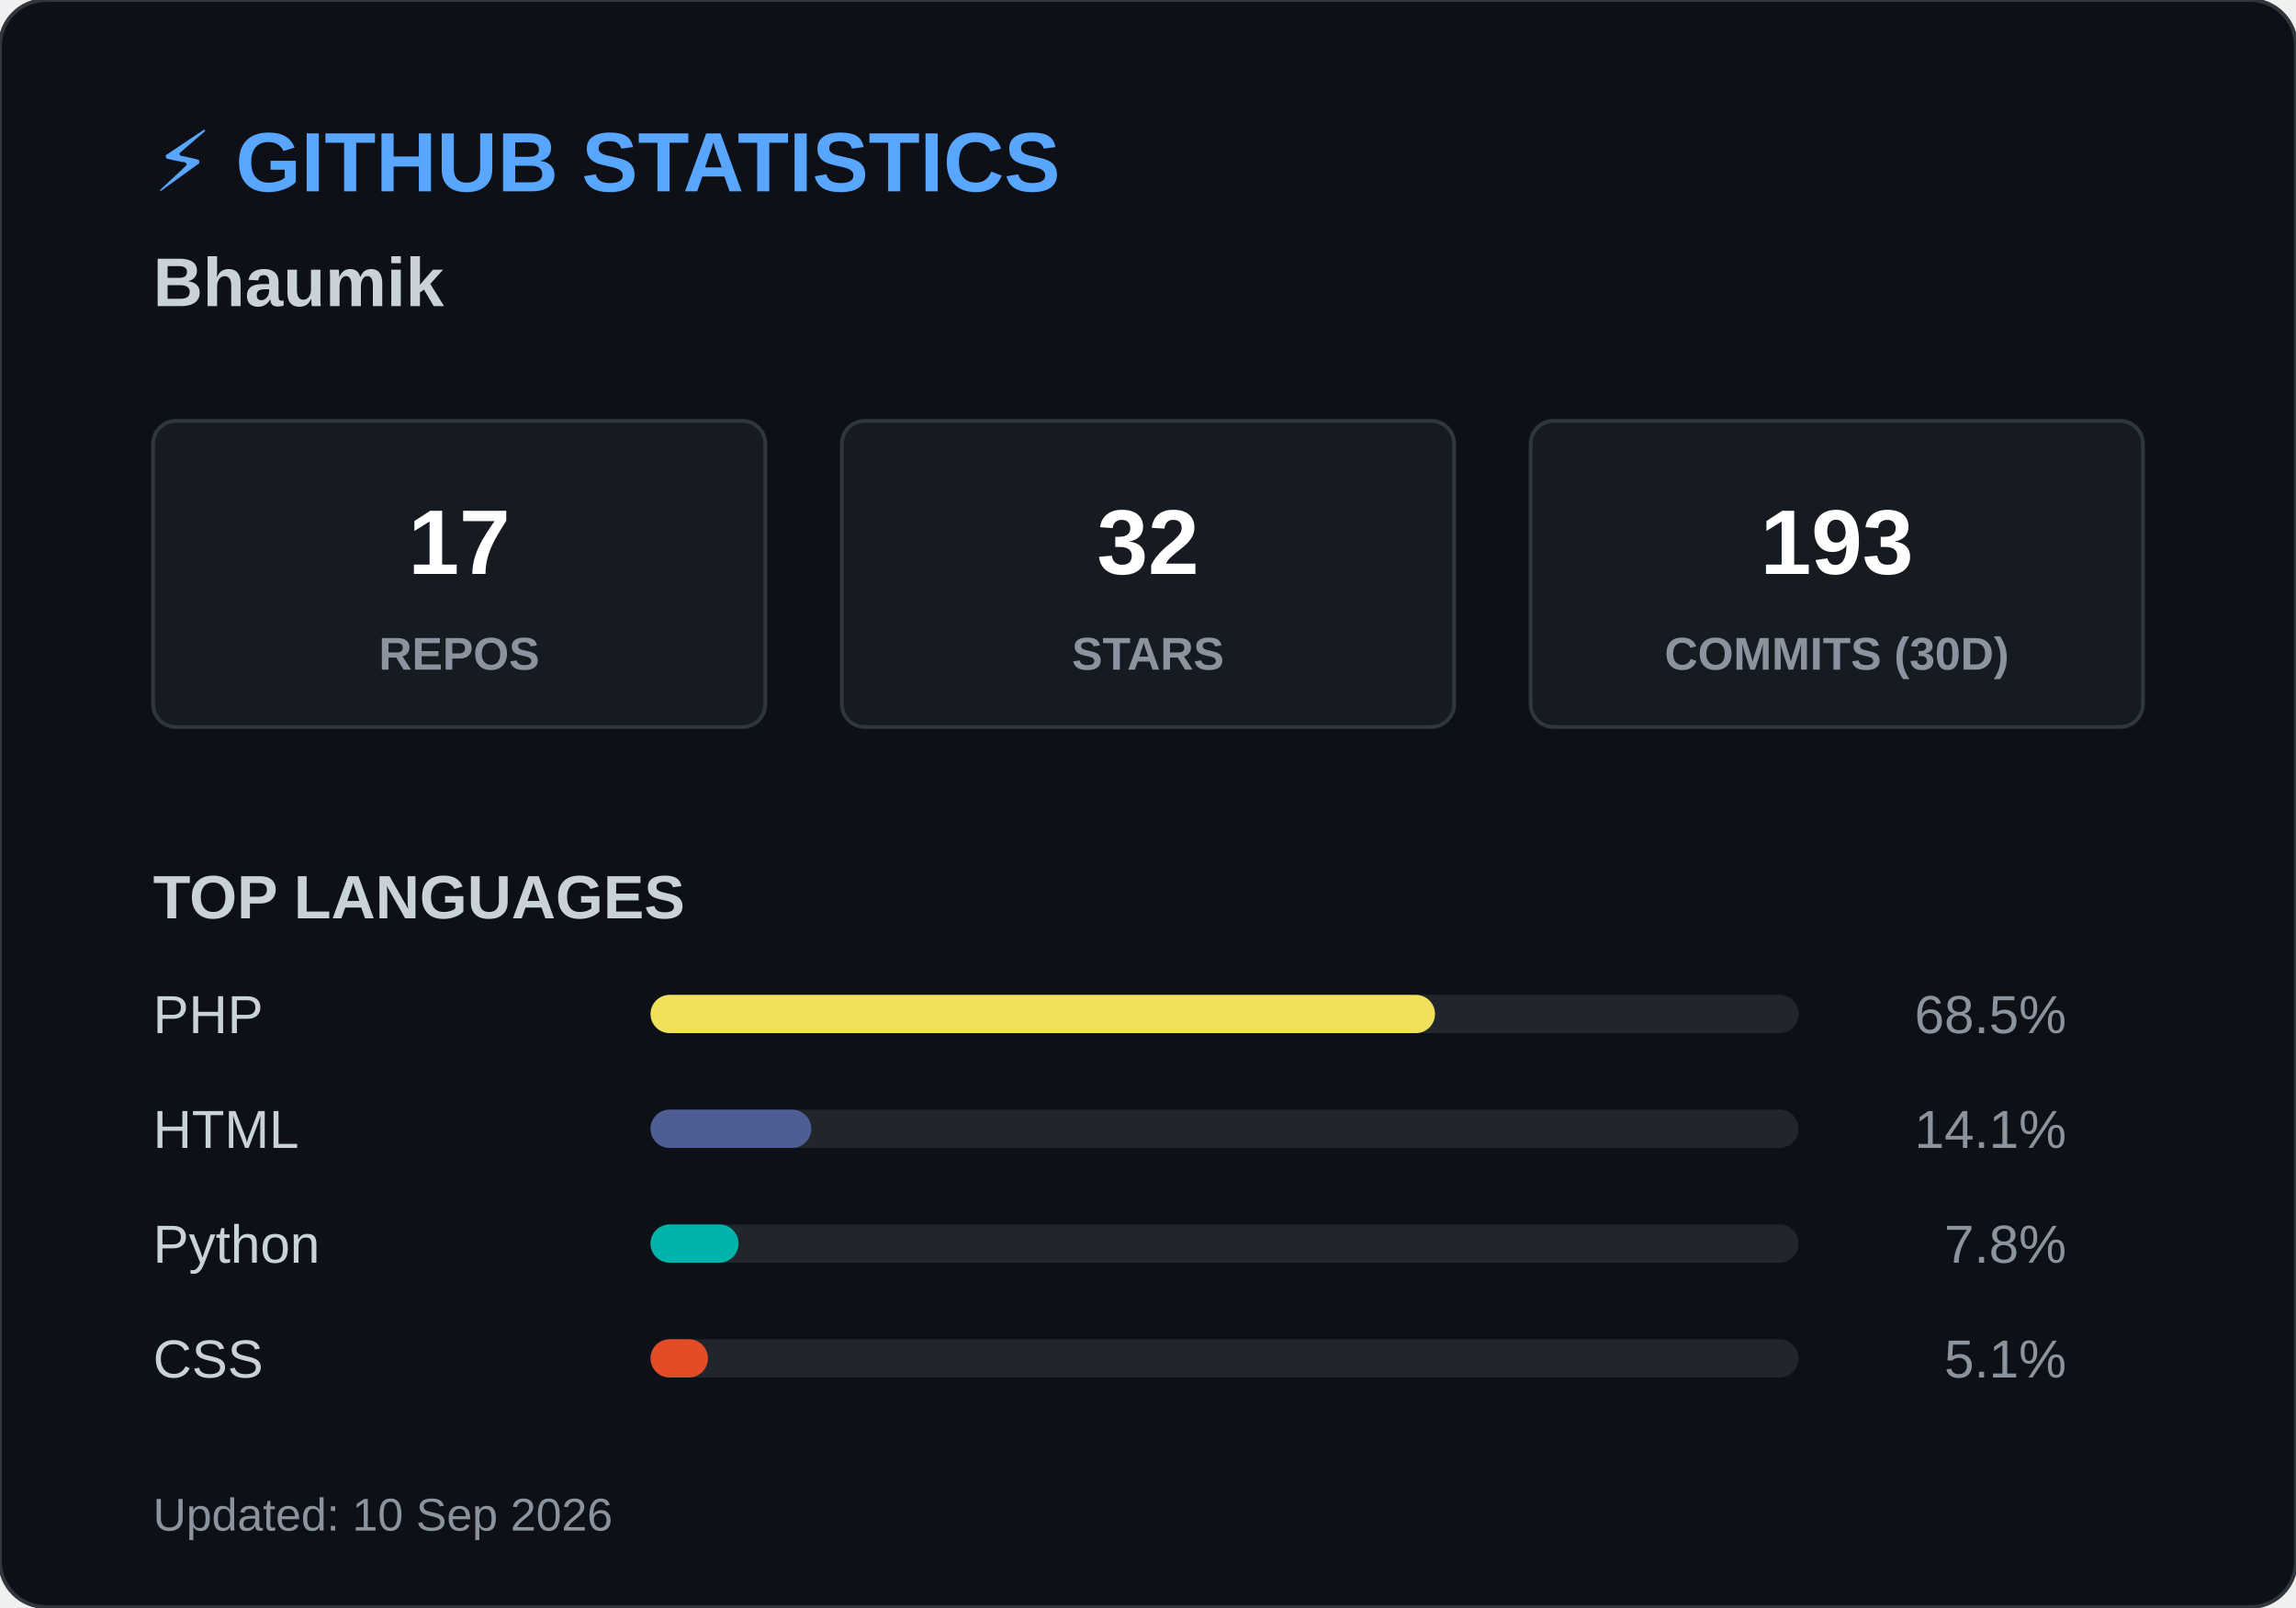
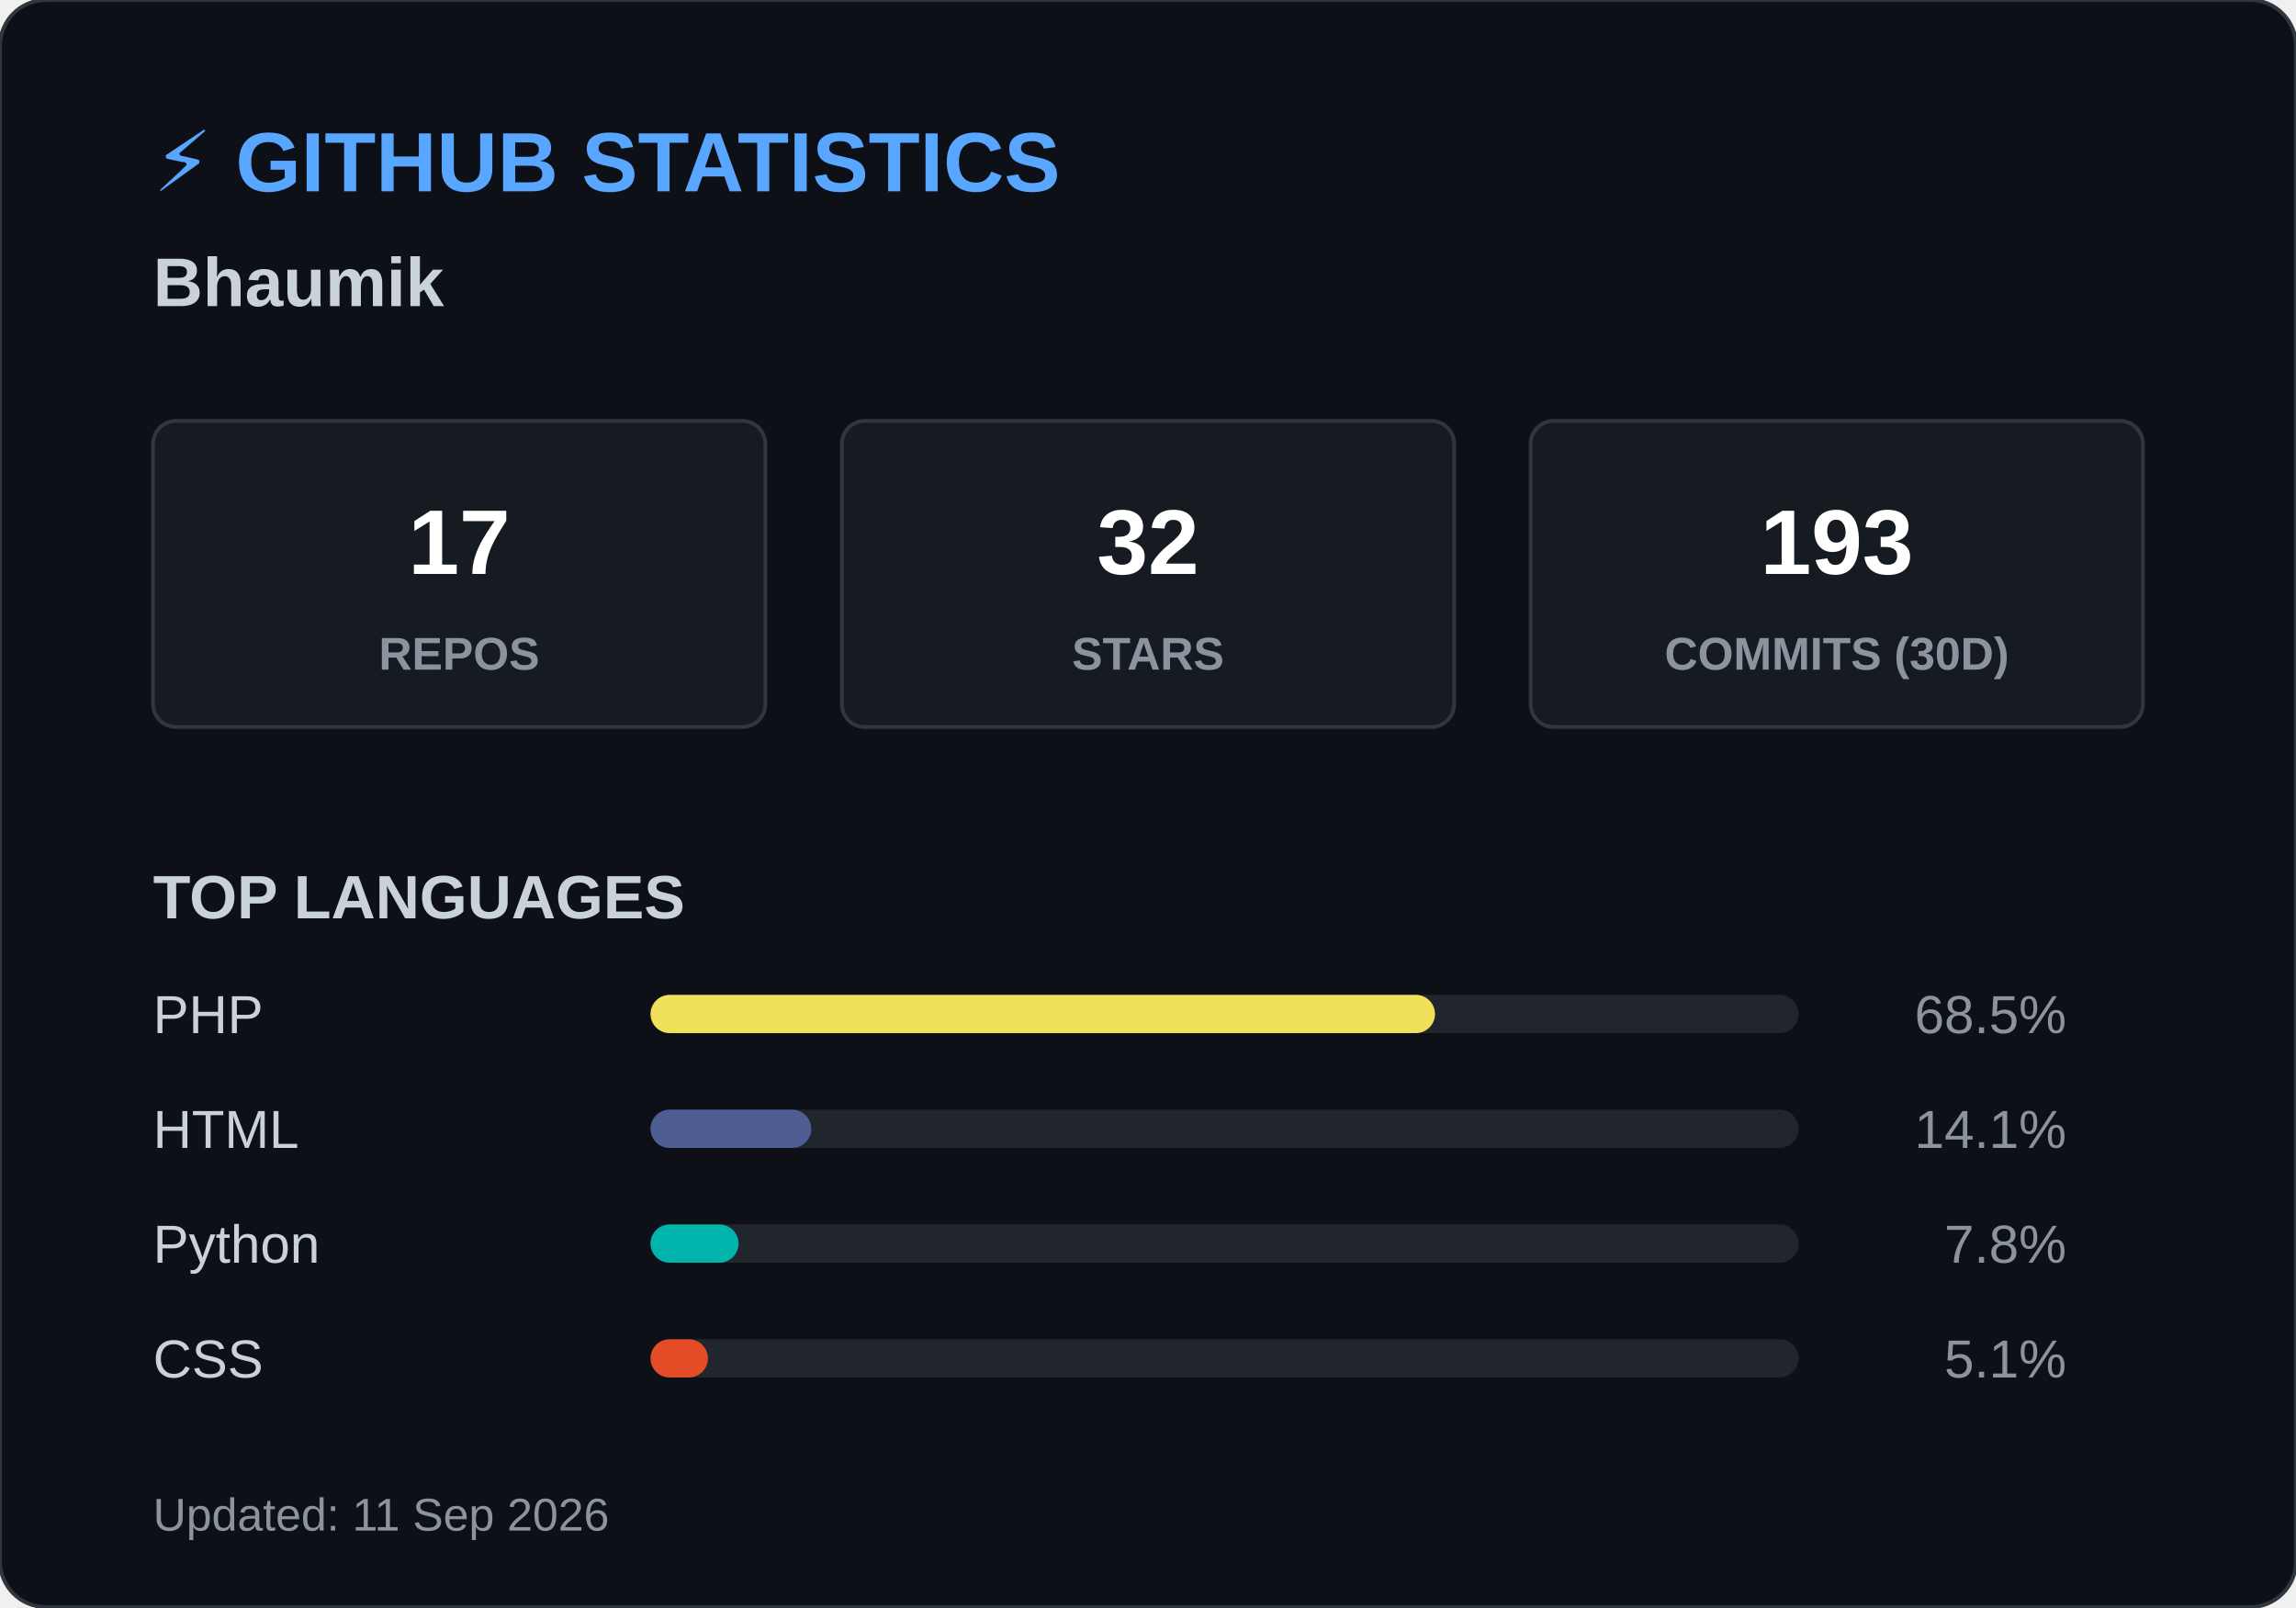
<svg xmlns="http://www.w3.org/2000/svg" width="600" height="420">
  <style>
        .header { font: bold 22px 'Segoe UI', Arial, sans-serif; fill: #58a6ff; }
        .name { font: bold 18px 'Segoe UI', Arial, sans-serif; fill: #c9d1d9; }
        .box { fill: #161b22; stroke: #30363d; stroke-width: 1; rx: 6; }
        .box-num { font: bold 24px 'Segoe UI', Arial, sans-serif; fill: #ffffff; }
        .box-text { font: 12px 'Segoe UI', Arial, sans-serif; fill: #8b949e; font-weight: bold; }
        .title { font: bold 16px 'Segoe UI', Arial, sans-serif; fill: #c9d1d9; }
        .lang-text { font: 14px 'Segoe UI', Arial, sans-serif; fill: #c9d1d9; }
        .lang-pct { font: 14px 'Segoe UI', Arial, sans-serif; fill: #8b949e; text-anchor: end; }
        .footer { font: 12px 'Segoe UI', Arial, sans-serif; fill: #8b949e; }
    </style>
  <rect width="600" height="420" rx="12" fill="#0d1117" stroke="#30363d" stroke-width="1" />
  <text x="40" y="50" class="header">⚡ GITHUB STATISTICS</text>
  <text x="40" y="80" class="name">Bhaumik </text>
  <rect x="40" y="110" width="160" height="80" class="box" />
  <text x="120" y="150" class="box-num" text-anchor="middle">17</text>
  <text x="120" y="175" class="box-text" text-anchor="middle">REPOS</text>
  <rect x="220" y="110" width="160" height="80" class="box" />
  <text x="300" y="150" class="box-num" text-anchor="middle">32</text>
  <text x="300" y="175" class="box-text" text-anchor="middle">STARS</text>
  <rect x="400" y="110" width="160" height="80" class="box" />
  <text x="480" y="150" class="box-num" text-anchor="middle">193</text>
  <text x="480" y="175" class="box-text" text-anchor="middle">COMMITS (30D)</text>
  <text x="40" y="240" class="title">TOP LANGUAGES</text>
  <text x="40" y="270" class="lang-text">PHP</text>
  <rect x="170" y="260" width="300" height="10" rx="5" fill="#21262d" />
  <rect x="170" y="260" width="205" height="10" rx="5" fill="#f1e05a" />
  <text x="540" y="270" class="lang-pct">68.5%</text>
  <text x="40" y="300" class="lang-text">HTML</text>
  <rect x="170" y="290" width="300" height="10" rx="5" fill="#21262d" />
  <rect x="170" y="290" width="42" height="10" rx="5" fill="#4F5D95" />
  <text x="540" y="300" class="lang-pct">14.1%</text>
  <text x="40" y="330" class="lang-text">Python</text>
  <rect x="170" y="320" width="300" height="10" rx="5" fill="#21262d" />
  <rect x="170" y="320" width="23" height="10" rx="5" fill="#00B4AB" />
  <text x="540" y="330" class="lang-pct">7.8%</text>
  <text x="40" y="360" class="lang-text">CSS</text>
  <rect x="170" y="350" width="300" height="10" rx="5" fill="#21262d" />
  <rect x="170" y="350" width="15" height="10" rx="5" fill="#e34c26" />
  <text x="540" y="360" class="lang-pct">5.1%</text>
-   <text x="40" y="400" class="footer">Updated: 10 Sep 2026</text>
+   <text x="40" y="400" class="footer">Updated: 11 Sep 2026</text>
</svg>
